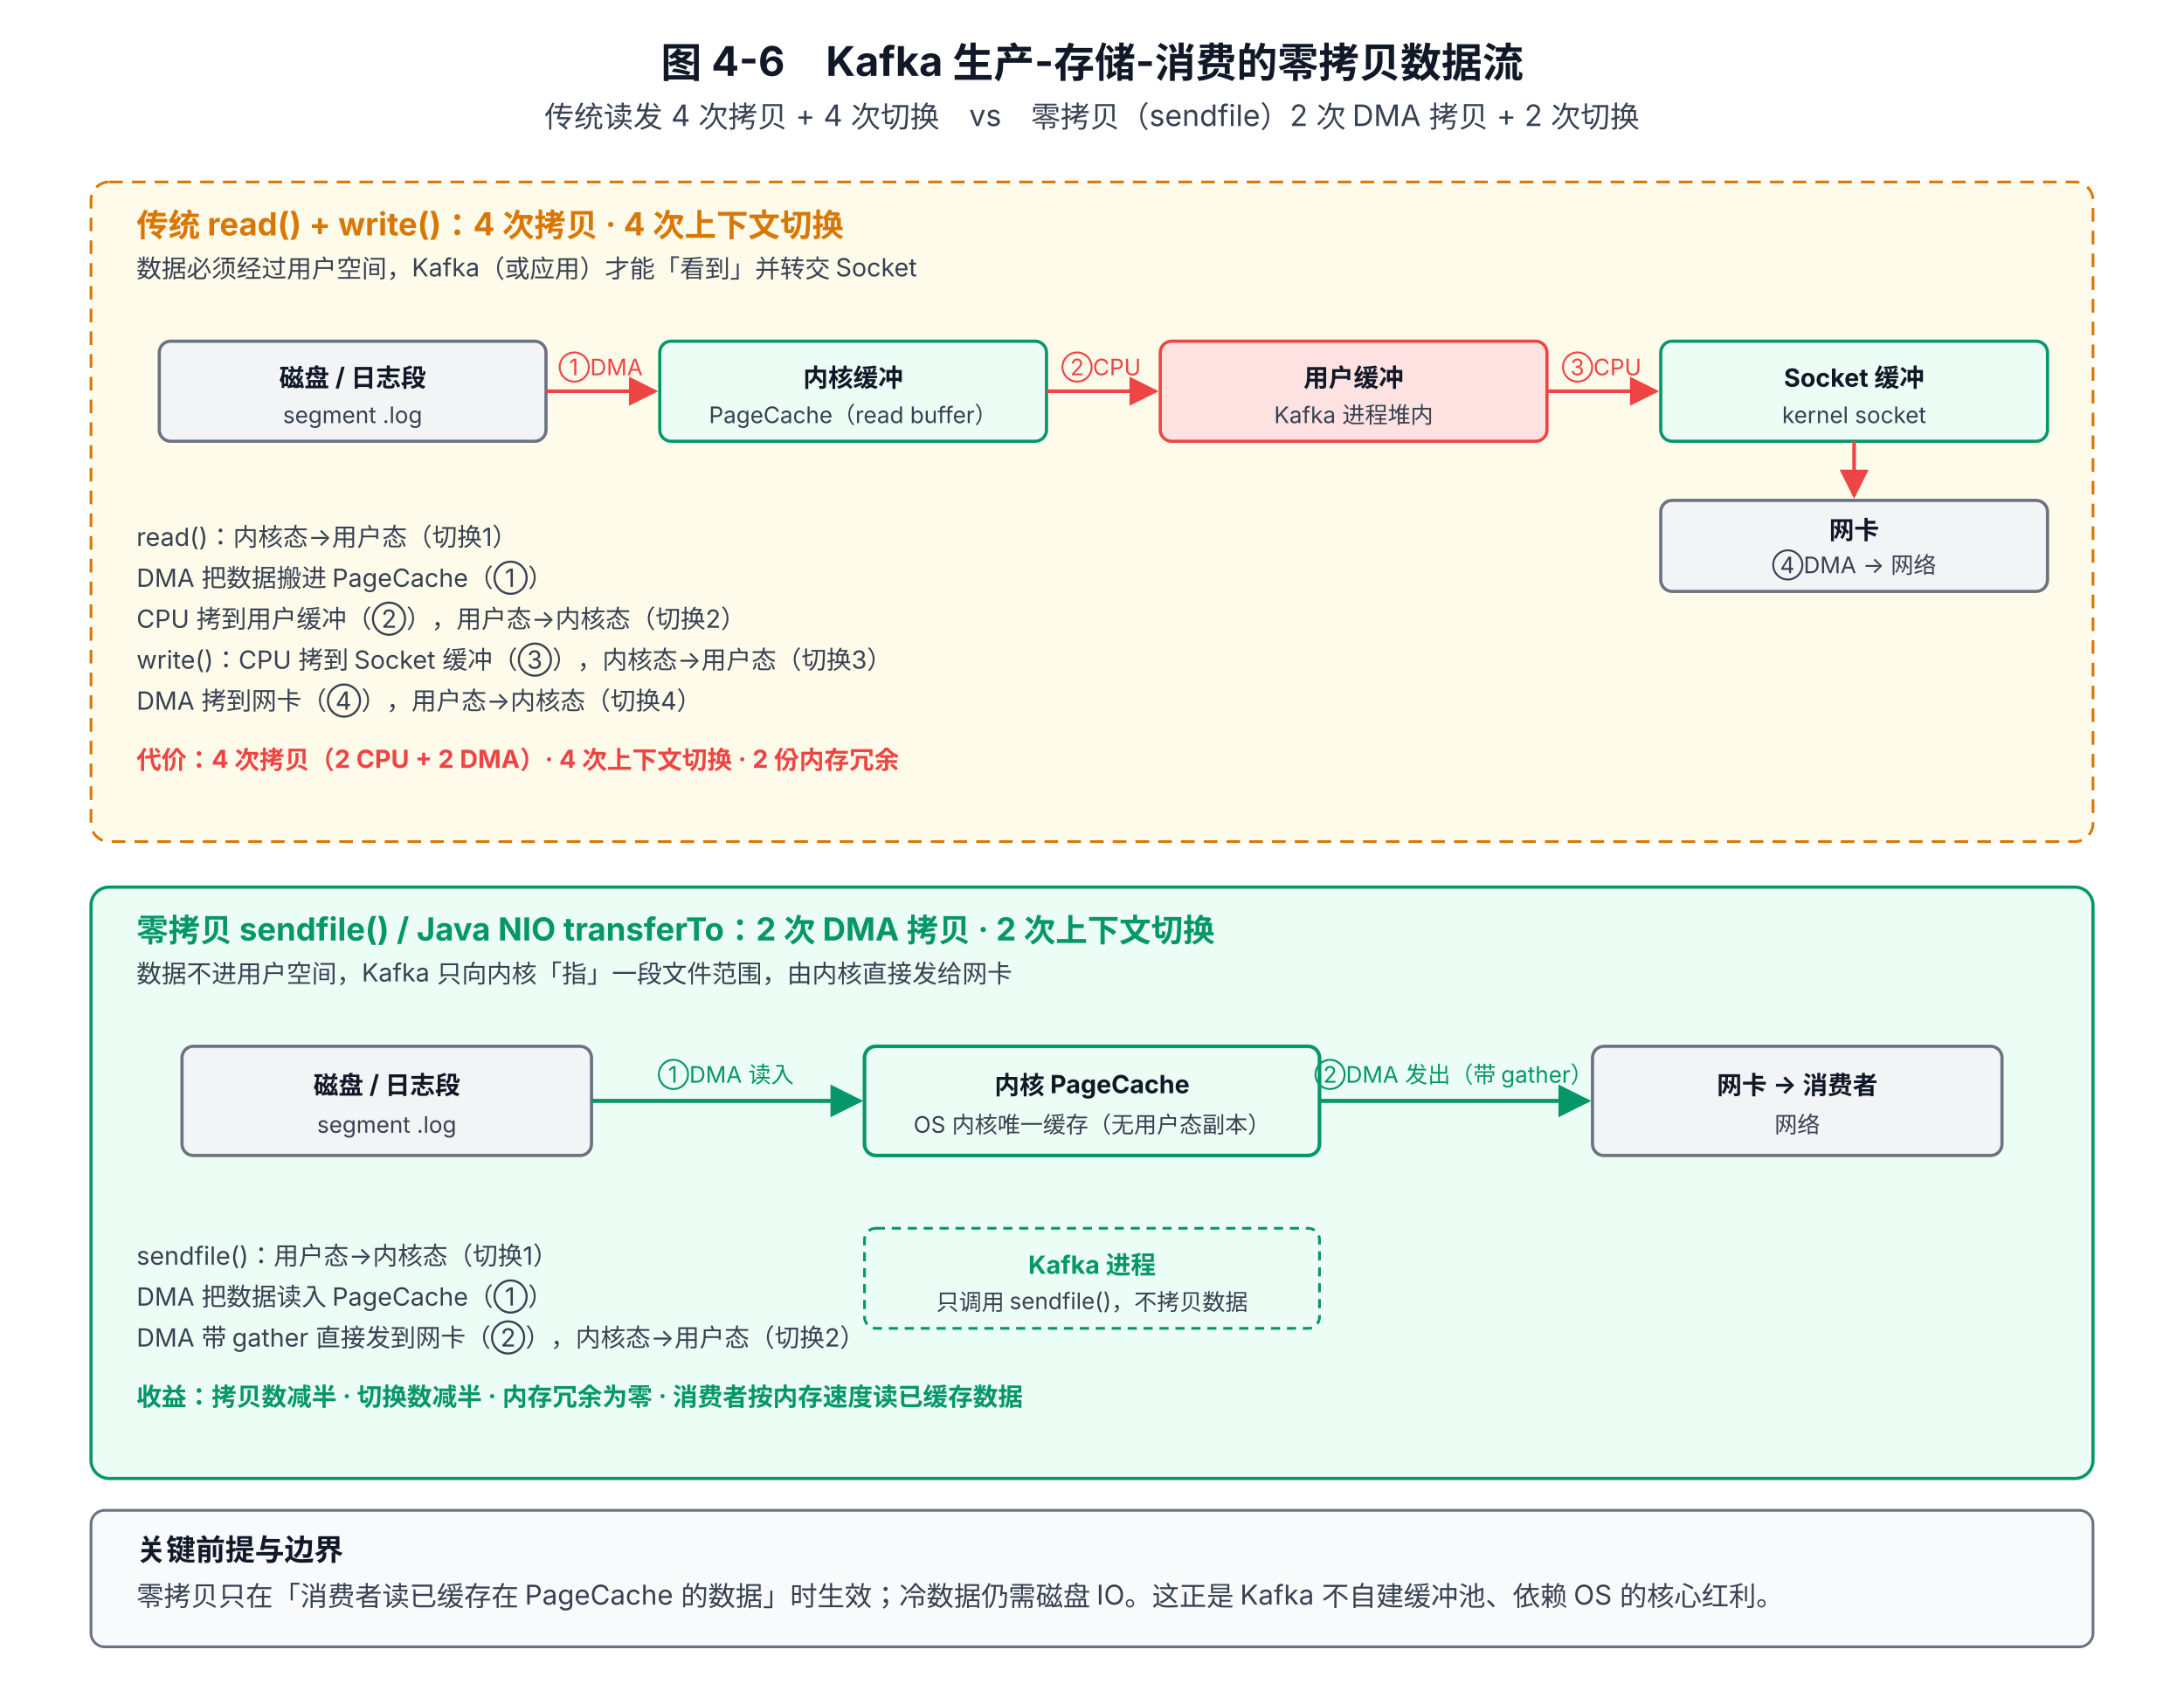
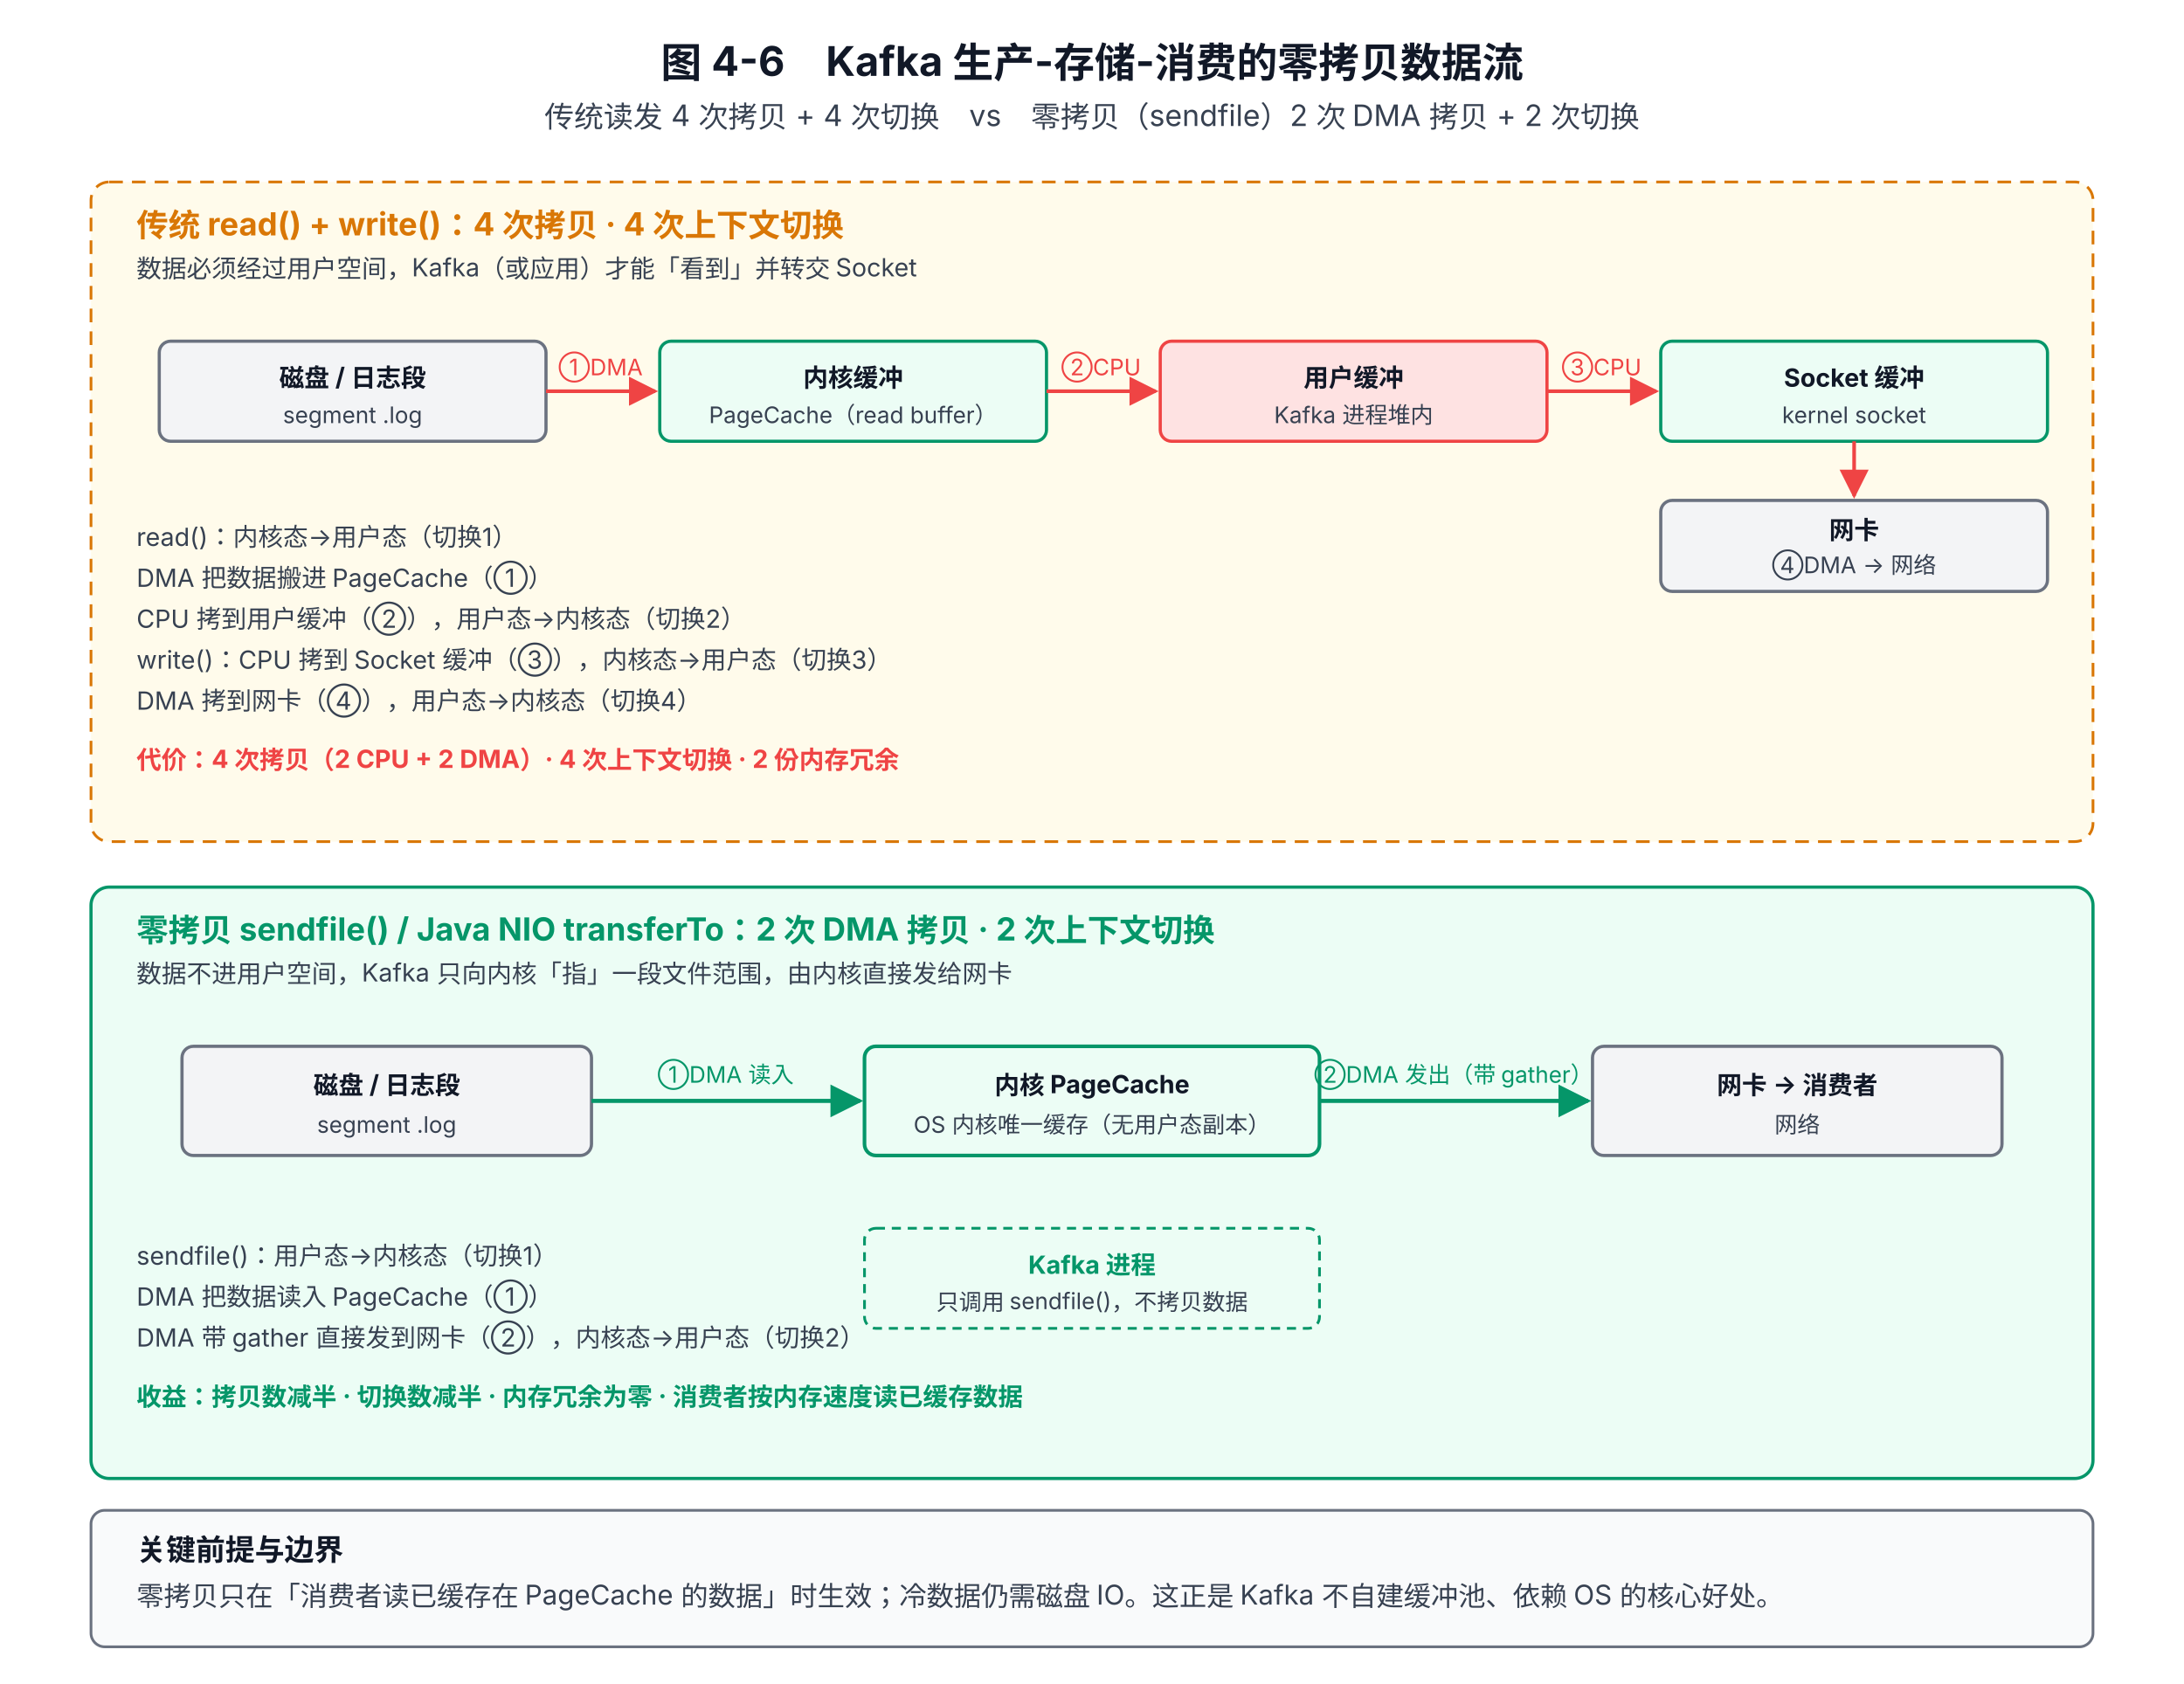
<svg xmlns="http://www.w3.org/2000/svg" viewBox="0 0 960 740" font-family="system-ui, -apple-system, 'PingFang SC', 'Microsoft YaHei', sans-serif">
  <defs>
    <marker id="arrow" viewBox="0 0 10 10" refX="9" refY="5" markerWidth="8" markerHeight="8" orient="auto-start-reverse">
      <path d="M0,0 L10,5 L0,10 z" fill="#4B5563" />
    </marker>
    <marker id="arrowRed" viewBox="0 0 10 10" refX="9" refY="5" markerWidth="8" markerHeight="8" orient="auto-start-reverse">
      <path d="M0,0 L10,5 L0,10 z" fill="#EF4444" />
    </marker>
    <marker id="arrowG" viewBox="0 0 10 10" refX="9" refY="5" markerWidth="8" markerHeight="8" orient="auto-start-reverse">
      <path d="M0,0 L10,5 L0,10 z" fill="#059669" />
    </marker>
  </defs>
  <text x="480" y="34" text-anchor="middle" font-size="18" font-weight="700" fill="#111827">图 4-6　Kafka 生产-存储-消费的零拷贝数据流</text>
  <text x="480" y="56" text-anchor="middle" font-size="13" fill="#374151">传统读发 4 次拷贝 + 4 次切换　vs　零拷贝（sendfile）2 次 DMA 拷贝 + 2 次切换</text>
  <rect x="40" y="80" width="880" height="290" rx="8" fill="#FFFBEB" stroke="#D97706" stroke-width="1.2" stroke-dasharray="6,4" />
  <text x="60" y="104" font-size="14" font-weight="700" fill="#D97706">传统 read() + write()：4 次拷贝 · 4 次上下文切换</text>
  <text x="60" y="122" font-size="11" fill="#374151">数据必须经过用户空间，Kafka（或应用）才能「看到」并转交 Socket</text>
  <g font-size="11" fill="#111827">
    <rect x="70" y="150" width="170" height="44" rx="5" fill="#F3F4F6" stroke="#6B7280" stroke-width="1.4" />
    <text x="155" y="170" text-anchor="middle" font-weight="700">磁盘 / 日志段</text>
    <text x="155" y="186" text-anchor="middle" font-size="10" fill="#374151">segment .log</text>
    <rect x="290" y="150" width="170" height="44" rx="5" fill="#ECFDF5" stroke="#059669" stroke-width="1.4" />
    <text x="375" y="170" text-anchor="middle" font-weight="700">内核缓冲</text>
    <text x="375" y="186" text-anchor="middle" font-size="10" fill="#374151">PageCache（read buffer）</text>
    <rect x="510" y="150" width="170" height="44" rx="5" fill="#FEE2E2" stroke="#EF4444" stroke-width="1.4" />
    <text x="595" y="170" text-anchor="middle" font-weight="700">用户缓冲</text>
    <text x="595" y="186" text-anchor="middle" font-size="10" fill="#374151">Kafka 进程堆内</text>
    <rect x="730" y="150" width="170" height="44" rx="5" fill="#ECFDF5" stroke="#059669" stroke-width="1.4" />
    <text x="815" y="170" text-anchor="middle" font-weight="700">Socket 缓冲</text>
    <text x="815" y="186" text-anchor="middle" font-size="10" fill="#374151">kernel socket</text>
  </g>
  <line x1="240" y1="172" x2="288" y2="172" stroke="#EF4444" stroke-width="1.6" marker-end="url(#arrowRed)" />
  <text x="264" y="165" text-anchor="middle" font-size="10" fill="#EF4444">①DMA</text>
  <line x1="460" y1="172" x2="508" y2="172" stroke="#EF4444" stroke-width="1.6" marker-end="url(#arrowRed)" />
  <text x="484" y="165" text-anchor="middle" font-size="10" fill="#EF4444">②CPU</text>
  <line x1="680" y1="172" x2="728" y2="172" stroke="#EF4444" stroke-width="1.6" marker-end="url(#arrowRed)" />
  <text x="704" y="165" text-anchor="middle" font-size="10" fill="#EF4444">③CPU</text>
  <rect x="730" y="220" width="170" height="40" rx="5" fill="#F3F4F6" stroke="#6B7280" stroke-width="1.4" />
  <text x="815" y="237" text-anchor="middle" font-weight="700" font-size="11" fill="#111827">网卡</text>
  <text x="815" y="252" text-anchor="middle" font-size="10" fill="#374151">④DMA → 网络</text>
  <line x1="815" y1="194" x2="815" y2="218" stroke="#EF4444" stroke-width="1.6" marker-end="url(#arrowRed)" />
  <text x="60" y="240" font-size="11" fill="#374151">read()：内核态→用户态（切换1）</text>
  <text x="60" y="258" font-size="11" fill="#374151">　　　DMA 把数据搬进 PageCache（①）</text>
  <text x="60" y="276" font-size="11" fill="#374151">　　　CPU 拷到用户缓冲（②），用户态→内核态（切换2）</text>
  <text x="60" y="294" font-size="11" fill="#374151">write()：CPU 拷到 Socket 缓冲（③），内核态→用户态（切换3）</text>
  <text x="60" y="312" font-size="11" fill="#374151">　　　DMA 拷到网卡（④），用户态→内核态（切换4）</text>
  <text x="60" y="338" font-size="11" font-weight="700" fill="#EF4444">代价：4 次拷贝（2 CPU + 2 DMA）· 4 次上下文切换 · 2 份内存冗余</text>
  <rect x="40" y="390" width="880" height="260" rx="8" fill="#ECFDF5" stroke="#059669" stroke-width="1.4" />
  <text x="60" y="414" font-size="14" font-weight="700" fill="#059669">零拷贝 sendfile() / Java NIO transferTo：2 次 DMA 拷贝 · 2 次上下文切换</text>
  <text x="60" y="432" font-size="11" fill="#374151">数据不进用户空间，Kafka 只向内核「指」一段文件范围，由内核直接发给网卡</text>
  <g font-size="11" fill="#111827">
    <rect x="80" y="460" width="180" height="48" rx="5" fill="#F3F4F6" stroke="#6B7280" stroke-width="1.4" />
    <text x="170" y="481" text-anchor="middle" font-weight="700">磁盘 / 日志段</text>
    <text x="170" y="498" text-anchor="middle" font-size="10" fill="#374151">segment .log</text>
    <rect x="380" y="460" width="200" height="48" rx="5" fill="#ECFDF5" stroke="#059669" stroke-width="1.6" />
    <text x="480" y="481" text-anchor="middle" font-weight="700">内核 PageCache</text>
    <text x="480" y="498" text-anchor="middle" font-size="10" fill="#374151">OS 内核唯一缓存（无用户态副本）</text>
    <rect x="700" y="460" width="180" height="48" rx="5" fill="#F3F4F6" stroke="#6B7280" stroke-width="1.4" />
    <text x="790" y="481" text-anchor="middle" font-weight="700">网卡 → 消费者</text>
    <text x="790" y="498" text-anchor="middle" font-size="10" fill="#374151">网络</text>
  </g>
  <line x1="260" y1="484" x2="378" y2="484" stroke="#059669" stroke-width="1.8" marker-end="url(#arrowG)" />
  <text x="319" y="476" text-anchor="middle" font-size="10" fill="#059669">①DMA 读入</text>
  <line x1="580" y1="484" x2="698" y2="484" stroke="#059669" stroke-width="1.8" marker-end="url(#arrowG)" />
  <text x="639" y="476" text-anchor="middle" font-size="10" fill="#059669">②DMA 发出（带 gather）</text>
  <rect x="380" y="540" width="200" height="44" rx="5" fill="#ECFDF5" stroke="#059669" stroke-width="1.2" stroke-dasharray="4,3" />
  <text x="480" y="560" text-anchor="middle" font-size="11" font-weight="700" fill="#059669">Kafka 进程</text>
  <text x="480" y="576" text-anchor="middle" font-size="10" fill="#374151">只调用 sendfile()，不拷贝数据</text>
  <text x="60" y="556" font-size="11" fill="#374151">sendfile()：用户态→内核态（切换1）</text>
  <text x="60" y="574" font-size="11" fill="#374151">　　　DMA 把数据读入 PageCache（①）</text>
  <text x="60" y="592" font-size="11" fill="#374151">　　　DMA 带 gather 直接发到网卡（②），内核态→用户态（切换2）</text>
  <text x="60" y="618" font-size="11" font-weight="700" fill="#059669">收益：拷贝数减半 · 切换数减半 · 内存冗余为零 · 消费者按内存速度读已缓存数据</text>
  <rect x="40" y="664" width="880" height="60" rx="6" fill="#F9FAFB" stroke="#6B7280" stroke-width="1.2" />
  <text x="60" y="686" font-size="13" font-weight="700" fill="#111827">关键前提与边界</text>
-   <text x="60" y="706" font-size="12" fill="#374151">零拷贝只在「消费者读已缓存在 PageCache 的数据」时生效；冷数据仍需磁盘 IO。这正是 Kafka 不自建缓冲池、依赖 OS 的核心红利。</text>
+   <text x="60" y="706" font-size="12" fill="#374151">零拷贝只在「消费者读已缓存在 PageCache 的数据」时生效；冷数据仍需磁盘 IO。这正是 Kafka 不自建缓冲池、依赖 OS 的核心好处。</text>
</svg>
